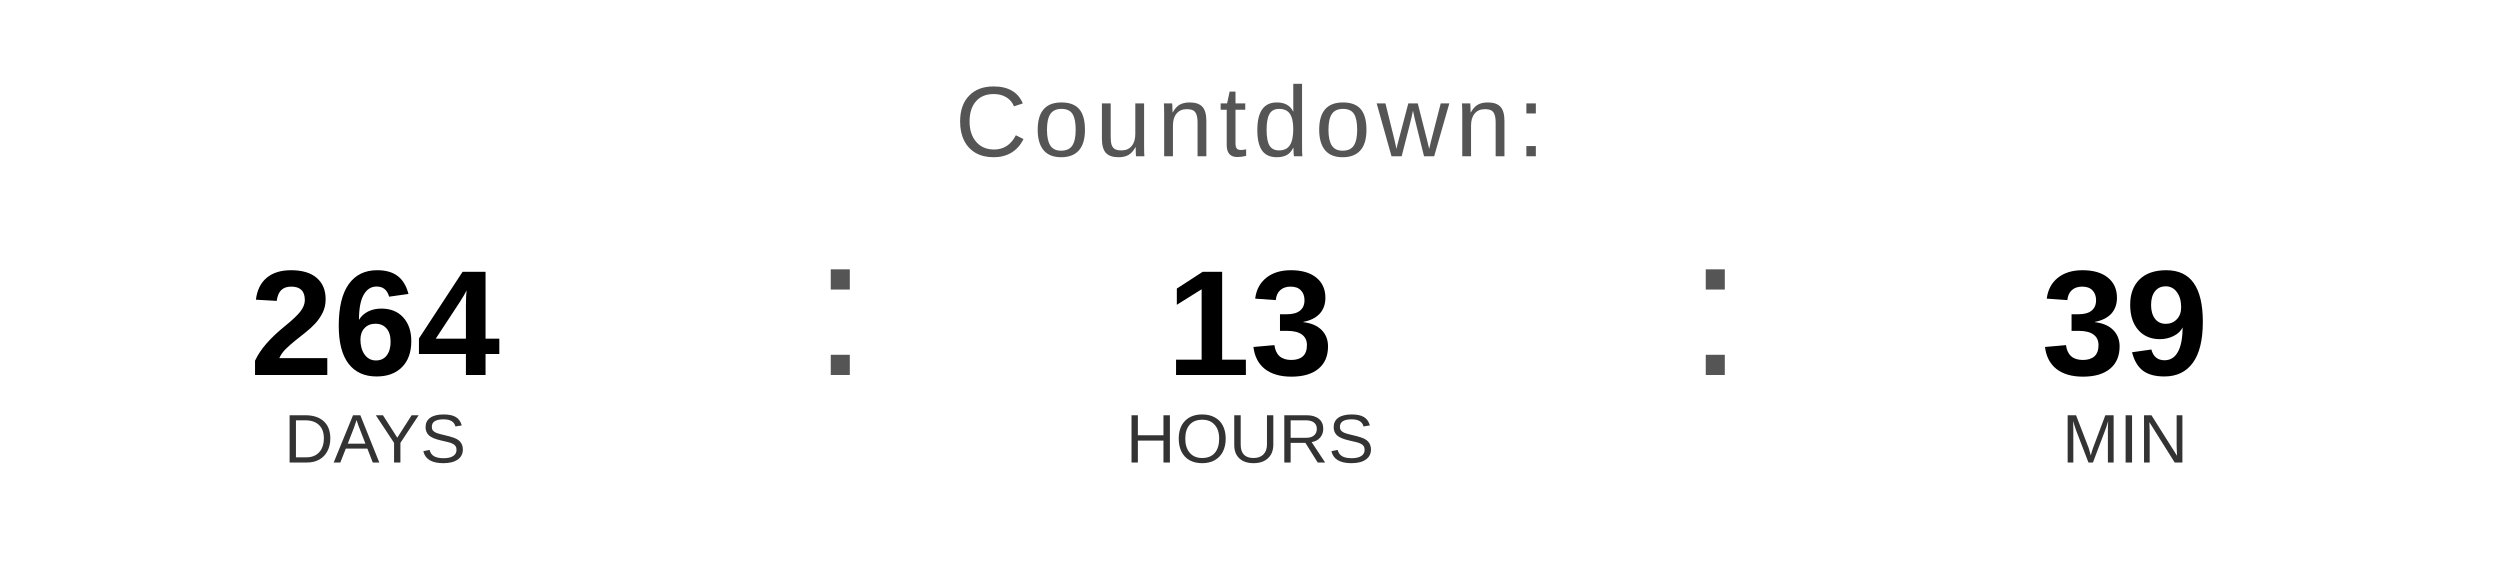
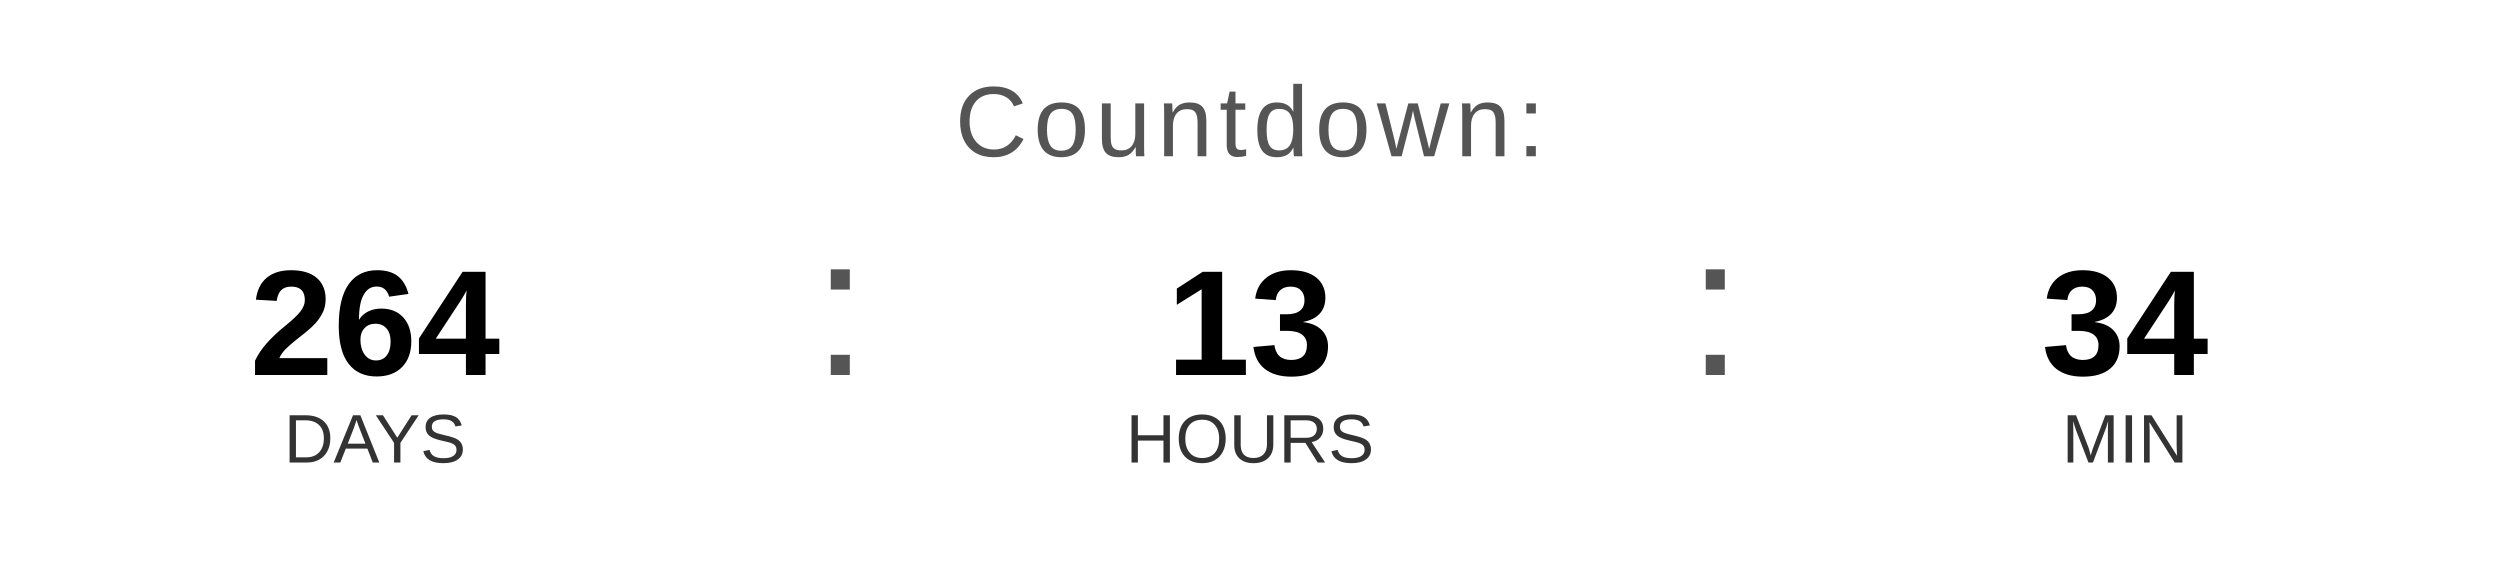
<svg xmlns="http://www.w3.org/2000/svg" width="400" height="90" viewBox="0 0 400 90">
  <text x="200" y="25" font-family="Arial, Helvetica, sans-serif" font-size="16" fill="#555555" text-anchor="middle" letter-spacing="1">
    Countdown:
  </text>
  <text x="60" y="60" font-family="Arial, Helvetica, sans-serif" font-size="24" font-weight="bold" fill="#000000" text-anchor="middle">264</text>
  <text x="60" y="74" font-family="Arial, Helvetica, sans-serif" font-size="11" fill="#333333" text-anchor="middle">DAYS</text>
  <text x="130" y="60" font-family="Arial, sans-serif" font-size="32" fill="#555555">:</text>
  <text x="200" y="60" font-family="Arial, Helvetica, sans-serif" font-size="24" font-weight="bold" fill="#000000" text-anchor="middle">13</text>
  <text x="200" y="74" font-family="Arial, Helvetica, sans-serif" font-size="11" fill="#333333" text-anchor="middle">HOURS</text>
  <text x="270" y="60" font-family="Arial, sans-serif" font-size="32" fill="#555555">:</text>
-   <text x="340" y="60" font-family="Arial, Helvetica, sans-serif" font-size="24" font-weight="bold" fill="#000000" text-anchor="middle">39</text>
+   <text x="340" y="60" font-family="Arial, Helvetica, sans-serif" font-size="24" font-weight="bold" fill="#000000" text-anchor="middle">34</text>
  <text x="340" y="74" font-family="Arial, Helvetica, sans-serif" font-size="11" fill="#333333" text-anchor="middle">MIN</text>
</svg>
